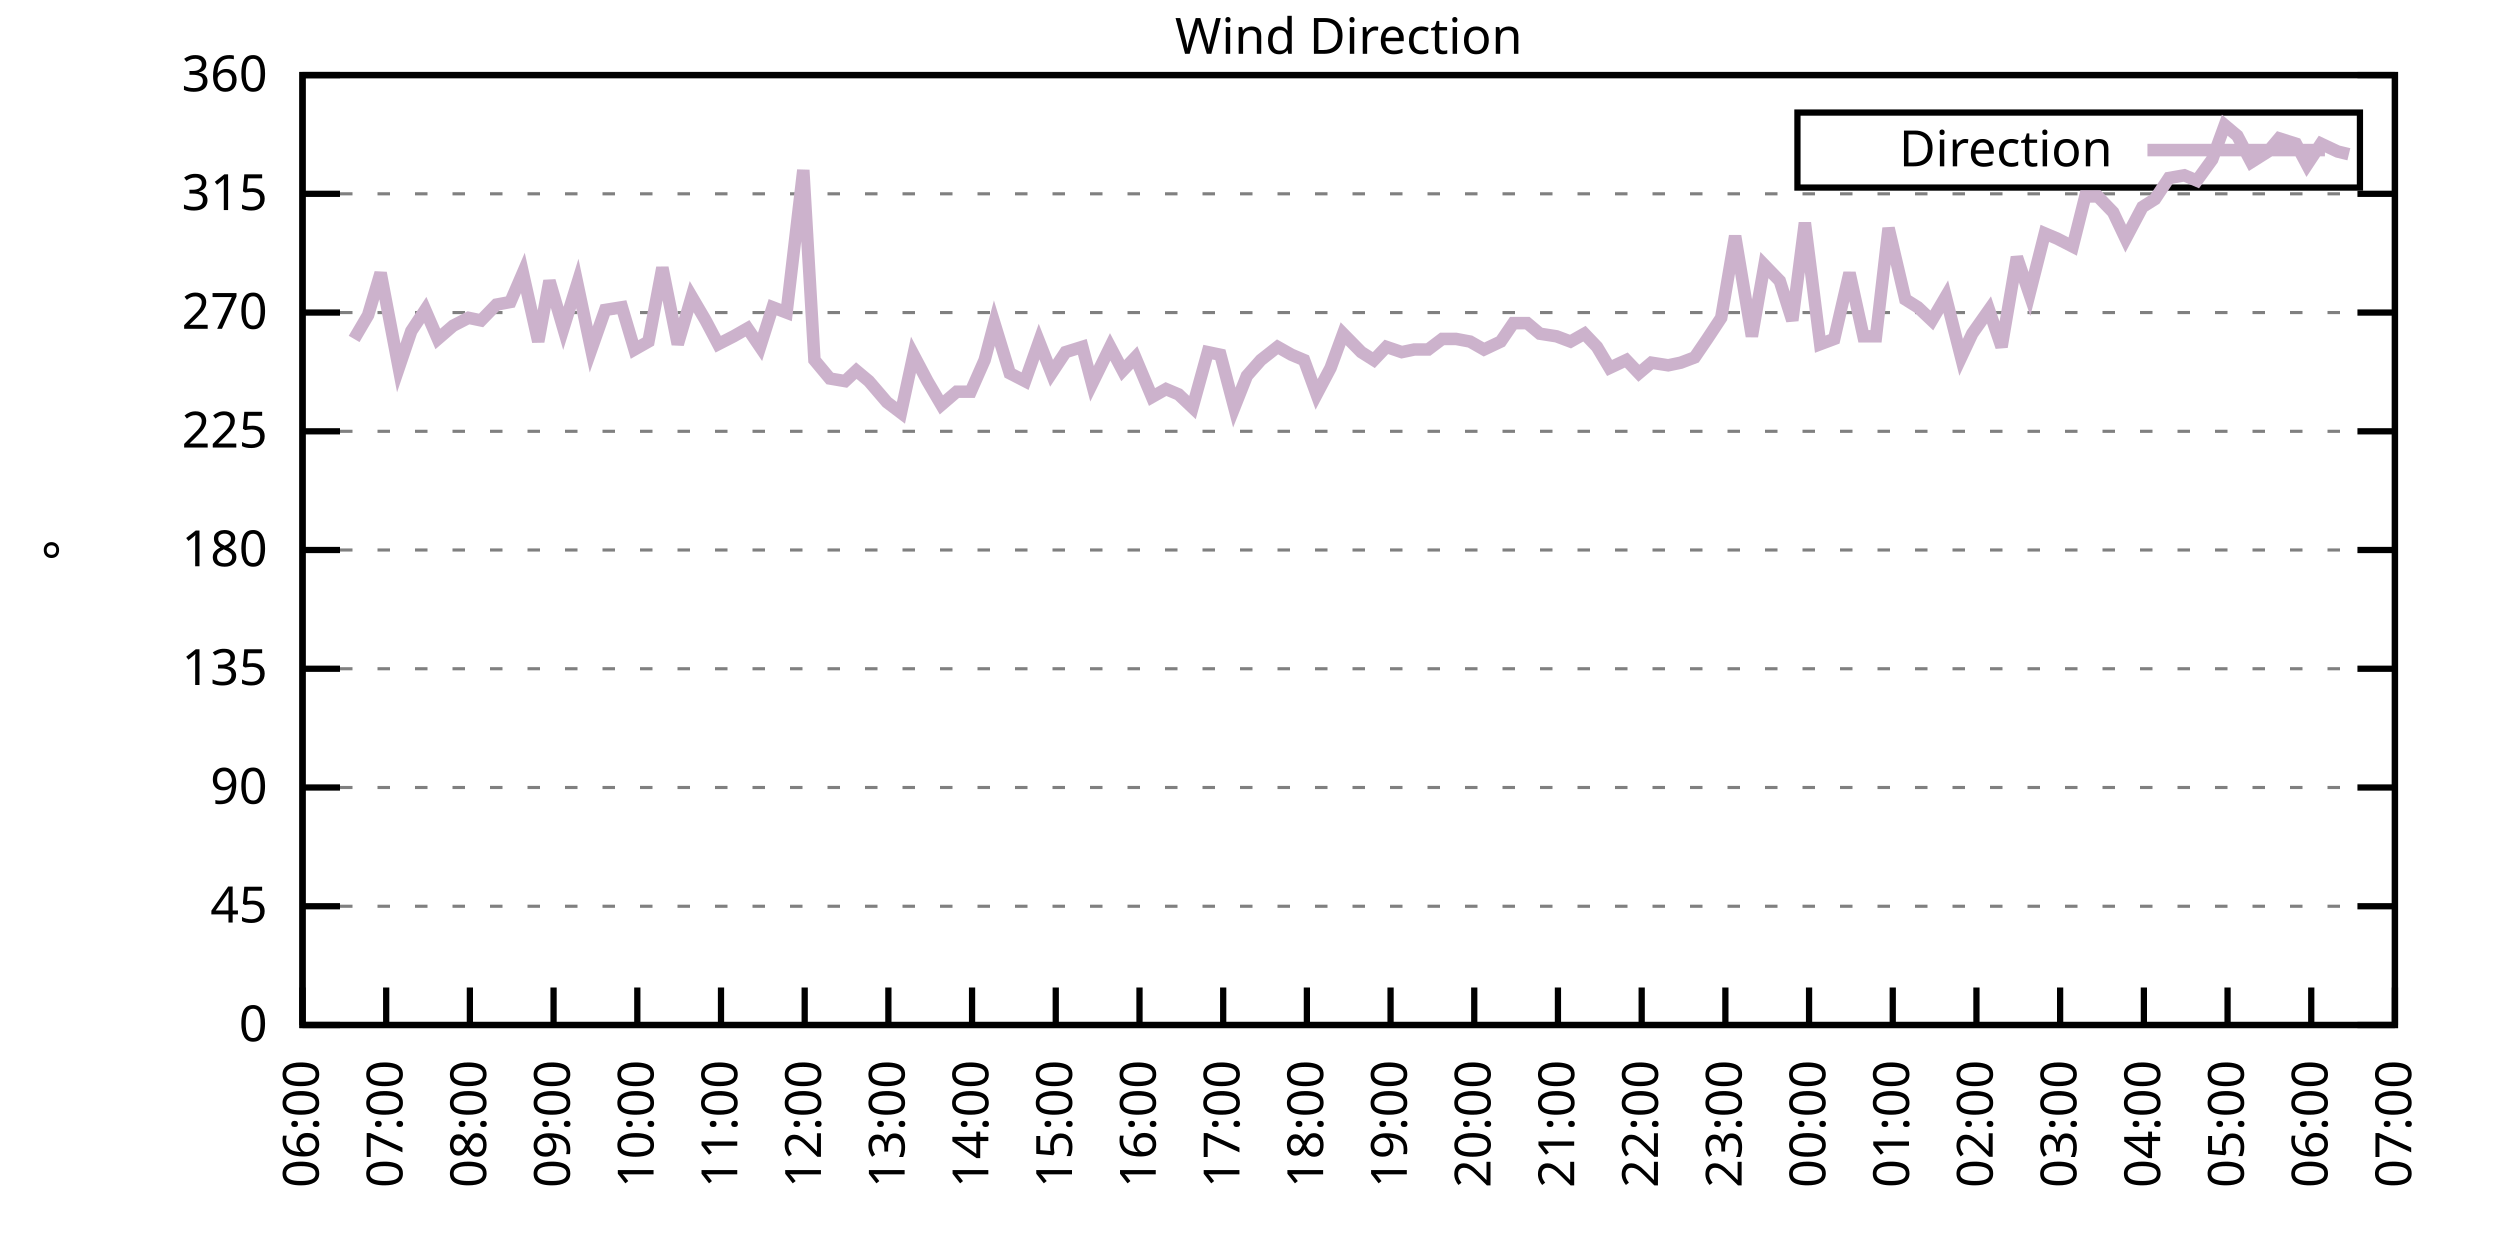
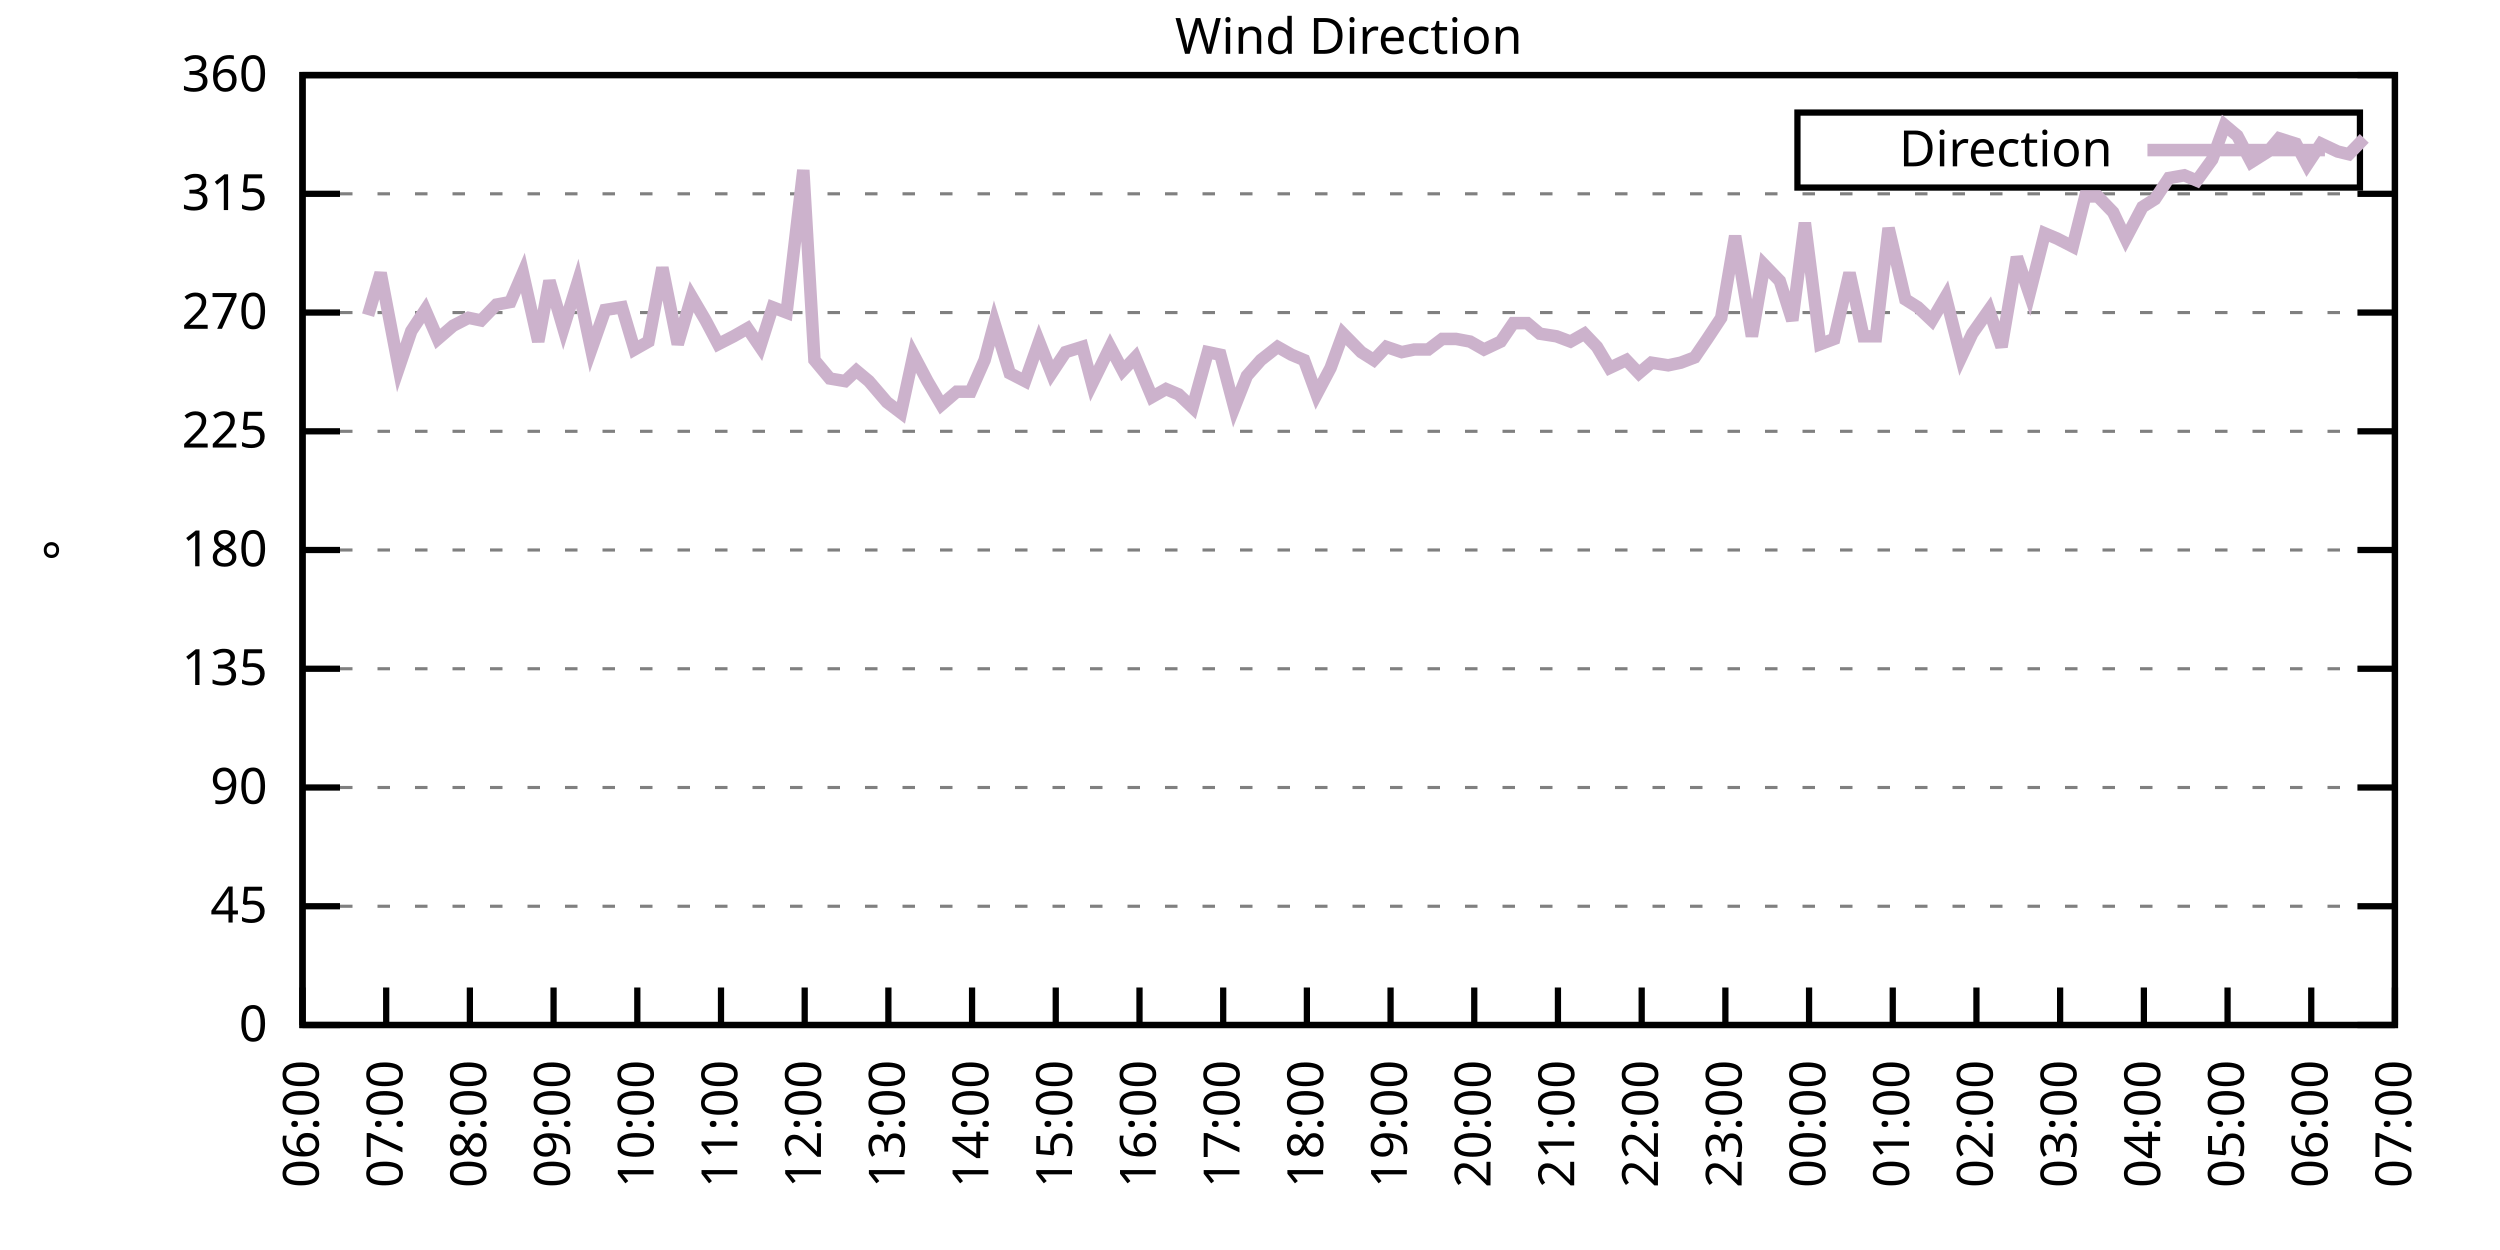
<svg xmlns="http://www.w3.org/2000/svg" xmlns:xlink="http://www.w3.org/1999/xlink" width="400" height="200" viewBox="0 0 400 200">
  <g id="gnuplot_canvas">
    <rect x="0" y="0" width="400" height="200" fill="none" />
    <defs>
      <circle id="gpDot" r="0.5" stroke-width="0.5" stroke="currentColor" />
      <path id="gpPt0" stroke-width="0.333" stroke="currentColor" d="M-1,0 h2 M0,-1 v2" />
      <path id="gpPt1" stroke-width="0.333" stroke="currentColor" d="M-1,-1 L1,1 M1,-1 L-1,1" />
      <path id="gpPt2" stroke-width="0.333" stroke="currentColor" d="M-1,0 L1,0 M0,-1 L0,1 M-1,-1 L1,1 M-1,1 L1,-1" />
      <rect id="gpPt3" stroke-width="0.333" stroke="currentColor" x="-1" y="-1" width="2" height="2" />
      <rect id="gpPt4" stroke-width="0.333" stroke="currentColor" fill="currentColor" x="-1" y="-1" width="2" height="2" />
      <circle id="gpPt5" stroke-width="0.333" stroke="currentColor" cx="0" cy="0" r="1" />
      <use xlink:href="#gpPt5" id="gpPt6" fill="currentColor" stroke="none" />
      <path id="gpPt7" stroke-width="0.333" stroke="currentColor" d="M0,-1.33 L-1.33,0.67 L1.33,0.67 z" />
      <use xlink:href="#gpPt7" id="gpPt8" fill="currentColor" stroke="none" />
      <use xlink:href="#gpPt7" id="gpPt9" stroke="currentColor" transform="rotate(180)" />
      <use xlink:href="#gpPt9" id="gpPt10" fill="currentColor" stroke="none" />
      <use xlink:href="#gpPt3" id="gpPt11" stroke="currentColor" transform="rotate(45)" />
      <use xlink:href="#gpPt11" id="gpPt12" fill="currentColor" stroke="none" />
      <path id="gpPt13" stroke-width="0.333" stroke="currentColor" d="M0,1.330 L1.265,0.411 L0.782,-1.067 L-0.782,-1.076 L-1.265,0.411 z" />
      <use xlink:href="#gpPt13" id="gpPt14" fill="currentColor" stroke="none" />
      <filter id="textbox" filterUnits="objectBoundingBox" x="0" y="0" height="1" width="1">
        <feFlood flood-color="white" flood-opacity="1" result="bgnd" />
        <feComposite in="SourceGraphic" in2="bgnd" operator="atop" />
      </filter>
      <filter id="greybox" filterUnits="objectBoundingBox" x="0" y="0" height="1" width="1">
        <feFlood flood-color="lightgrey" flood-opacity="1" result="grey" />
        <feComposite in="SourceGraphic" in2="grey" operator="atop" />
      </filter>
    </defs>
    <g fill="none" color="white" stroke="currentColor" stroke-width="1.00" stroke-linecap="butt" stroke-linejoin="miter">
</g>
    <g fill="none" color="black" stroke="currentColor" stroke-width="1.00" stroke-linecap="butt" stroke-linejoin="miter">
      <g stroke="none" shape-rendering="crispEdges">
        <polygon fill="rgb(255, 255, 255)" points="48.40,164.00 383.18,164.00 383.18,12.02 48.40,12.02 " />
      </g>
    </g>
    <g fill="none" color="black" stroke="currentColor" stroke-width="1.00" stroke-linecap="butt" stroke-linejoin="miter">
</g>
    <g fill="none" color="black" stroke="black" stroke-width="0.50" stroke-linecap="butt" stroke-linejoin="miter">
</g>
    <g fill="none" color="gray" stroke="currentColor" stroke-width="0.50" stroke-linecap="butt" stroke-linejoin="miter">
      <path stroke="gray" stroke-dasharray="2,4" class="gridline" d="M48.40,164.00 L383.19,164.00  " />
    </g>
    <g fill="none" color="gray" stroke="gray" stroke-width="1.00" stroke-linecap="butt" stroke-linejoin="miter">
</g>
    <g fill="none" color="black" stroke="currentColor" stroke-width="1.00" stroke-linecap="butt" stroke-linejoin="miter">
      <path stroke="black" d="M48.40,164.00 L54.40,164.00 M383.19,164.00 L377.19,164.00  " />
      <g transform="translate(42.80,166.60)" stroke="none" fill="black" font-family="Sans" font-size="8.00" text-anchor="end">
        <text>
          <tspan font-family="Sans"> 0</tspan>
        </text>
      </g>
    </g>
    <g fill="none" color="black" stroke="currentColor" stroke-width="1.00" stroke-linecap="butt" stroke-linejoin="miter">
</g>
    <g fill="none" color="black" stroke="black" stroke-width="0.50" stroke-linecap="butt" stroke-linejoin="miter">
</g>
    <g fill="none" color="gray" stroke="currentColor" stroke-width="0.50" stroke-linecap="butt" stroke-linejoin="miter">
      <path stroke="gray" stroke-dasharray="2,4" class="gridline" d="M48.40,145.00 L383.19,145.00  " />
    </g>
    <g fill="none" color="gray" stroke="gray" stroke-width="1.00" stroke-linecap="butt" stroke-linejoin="miter">
</g>
    <g fill="none" color="black" stroke="currentColor" stroke-width="1.00" stroke-linecap="butt" stroke-linejoin="miter">
      <path stroke="black" d="M48.40,145.00 L54.40,145.00 M383.19,145.00 L377.19,145.00  " />
      <g transform="translate(42.80,147.60)" stroke="none" fill="black" font-family="Sans" font-size="8.00" text-anchor="end">
        <text>
          <tspan font-family="Sans"> 45</tspan>
        </text>
      </g>
    </g>
    <g fill="none" color="black" stroke="currentColor" stroke-width="1.00" stroke-linecap="butt" stroke-linejoin="miter">
</g>
    <g fill="none" color="black" stroke="black" stroke-width="0.50" stroke-linecap="butt" stroke-linejoin="miter">
</g>
    <g fill="none" color="gray" stroke="currentColor" stroke-width="0.50" stroke-linecap="butt" stroke-linejoin="miter">
      <path stroke="gray" stroke-dasharray="2,4" class="gridline" d="M48.40,126.00 L383.19,126.00  " />
    </g>
    <g fill="none" color="gray" stroke="gray" stroke-width="1.00" stroke-linecap="butt" stroke-linejoin="miter">
</g>
    <g fill="none" color="black" stroke="currentColor" stroke-width="1.00" stroke-linecap="butt" stroke-linejoin="miter">
      <path stroke="black" d="M48.40,126.00 L54.40,126.00 M383.19,126.00 L377.19,126.00  " />
      <g transform="translate(42.80,128.60)" stroke="none" fill="black" font-family="Sans" font-size="8.00" text-anchor="end">
        <text>
          <tspan font-family="Sans"> 90</tspan>
        </text>
      </g>
    </g>
    <g fill="none" color="black" stroke="currentColor" stroke-width="1.00" stroke-linecap="butt" stroke-linejoin="miter">
</g>
    <g fill="none" color="black" stroke="black" stroke-width="0.50" stroke-linecap="butt" stroke-linejoin="miter">
</g>
    <g fill="none" color="gray" stroke="currentColor" stroke-width="0.50" stroke-linecap="butt" stroke-linejoin="miter">
      <path stroke="gray" stroke-dasharray="2,4" class="gridline" d="M48.40,107.00 L383.19,107.00  " />
    </g>
    <g fill="none" color="gray" stroke="gray" stroke-width="1.00" stroke-linecap="butt" stroke-linejoin="miter">
</g>
    <g fill="none" color="black" stroke="currentColor" stroke-width="1.00" stroke-linecap="butt" stroke-linejoin="miter">
      <path stroke="black" d="M48.40,107.00 L54.40,107.00 M383.19,107.00 L377.19,107.00  " />
      <g transform="translate(42.80,109.60)" stroke="none" fill="black" font-family="Sans" font-size="8.00" text-anchor="end">
        <text>
          <tspan font-family="Sans"> 135</tspan>
        </text>
      </g>
    </g>
    <g fill="none" color="black" stroke="currentColor" stroke-width="1.00" stroke-linecap="butt" stroke-linejoin="miter">
</g>
    <g fill="none" color="black" stroke="black" stroke-width="0.50" stroke-linecap="butt" stroke-linejoin="miter">
</g>
    <g fill="none" color="gray" stroke="currentColor" stroke-width="0.50" stroke-linecap="butt" stroke-linejoin="miter">
      <path stroke="gray" stroke-dasharray="2,4" class="gridline" d="M48.40,88.00 L383.19,88.00  " />
    </g>
    <g fill="none" color="gray" stroke="gray" stroke-width="1.00" stroke-linecap="butt" stroke-linejoin="miter">
</g>
    <g fill="none" color="black" stroke="currentColor" stroke-width="1.00" stroke-linecap="butt" stroke-linejoin="miter">
      <path stroke="black" d="M48.40,88.00 L54.40,88.00 M383.19,88.00 L377.19,88.00  " />
      <g transform="translate(42.80,90.60)" stroke="none" fill="black" font-family="Sans" font-size="8.00" text-anchor="end">
        <text>
          <tspan font-family="Sans"> 180</tspan>
        </text>
      </g>
    </g>
    <g fill="none" color="black" stroke="currentColor" stroke-width="1.00" stroke-linecap="butt" stroke-linejoin="miter">
</g>
    <g fill="none" color="black" stroke="black" stroke-width="0.50" stroke-linecap="butt" stroke-linejoin="miter">
</g>
    <g fill="none" color="gray" stroke="currentColor" stroke-width="0.50" stroke-linecap="butt" stroke-linejoin="miter">
      <path stroke="gray" stroke-dasharray="2,4" class="gridline" d="M48.40,69.01 L383.19,69.01  " />
    </g>
    <g fill="none" color="gray" stroke="gray" stroke-width="1.00" stroke-linecap="butt" stroke-linejoin="miter">
</g>
    <g fill="none" color="black" stroke="currentColor" stroke-width="1.00" stroke-linecap="butt" stroke-linejoin="miter">
      <path stroke="black" d="M48.40,69.01 L54.40,69.01 M383.19,69.01 L377.19,69.01  " />
      <g transform="translate(42.80,71.61)" stroke="none" fill="black" font-family="Sans" font-size="8.00" text-anchor="end">
        <text>
          <tspan font-family="Sans"> 225</tspan>
        </text>
      </g>
    </g>
    <g fill="none" color="black" stroke="currentColor" stroke-width="1.00" stroke-linecap="butt" stroke-linejoin="miter">
</g>
    <g fill="none" color="black" stroke="black" stroke-width="0.50" stroke-linecap="butt" stroke-linejoin="miter">
</g>
    <g fill="none" color="gray" stroke="currentColor" stroke-width="0.50" stroke-linecap="butt" stroke-linejoin="miter">
      <path stroke="gray" stroke-dasharray="2,4" class="gridline" d="M48.40,50.01 L383.19,50.01  " />
    </g>
    <g fill="none" color="gray" stroke="gray" stroke-width="1.00" stroke-linecap="butt" stroke-linejoin="miter">
</g>
    <g fill="none" color="black" stroke="currentColor" stroke-width="1.00" stroke-linecap="butt" stroke-linejoin="miter">
      <path stroke="black" d="M48.40,50.01 L54.40,50.01 M383.19,50.01 L377.19,50.01  " />
      <g transform="translate(42.80,52.61)" stroke="none" fill="black" font-family="Sans" font-size="8.00" text-anchor="end">
        <text>
          <tspan font-family="Sans"> 270</tspan>
        </text>
      </g>
    </g>
    <g fill="none" color="black" stroke="currentColor" stroke-width="1.00" stroke-linecap="butt" stroke-linejoin="miter">
</g>
    <g fill="none" color="black" stroke="black" stroke-width="0.50" stroke-linecap="butt" stroke-linejoin="miter">
</g>
    <g fill="none" color="gray" stroke="currentColor" stroke-width="0.50" stroke-linecap="butt" stroke-linejoin="miter">
      <path stroke="gray" stroke-dasharray="2,4" class="gridline" d="M48.40,31.01 L383.19,31.01  " />
    </g>
    <g fill="none" color="gray" stroke="gray" stroke-width="1.00" stroke-linecap="butt" stroke-linejoin="miter">
</g>
    <g fill="none" color="black" stroke="currentColor" stroke-width="1.00" stroke-linecap="butt" stroke-linejoin="miter">
      <path stroke="black" d="M48.40,31.01 L54.40,31.01 M383.19,31.01 L377.19,31.01  " />
      <g transform="translate(42.80,33.61)" stroke="none" fill="black" font-family="Sans" font-size="8.00" text-anchor="end">
        <text>
          <tspan font-family="Sans"> 315</tspan>
        </text>
      </g>
    </g>
    <g fill="none" color="black" stroke="currentColor" stroke-width="1.00" stroke-linecap="butt" stroke-linejoin="miter">
</g>
    <g fill="none" color="black" stroke="black" stroke-width="0.50" stroke-linecap="butt" stroke-linejoin="miter">
</g>
    <g fill="none" color="gray" stroke="currentColor" stroke-width="0.50" stroke-linecap="butt" stroke-linejoin="miter">
      <path stroke="gray" stroke-dasharray="2,4" class="gridline" d="M48.40,12.01 L383.19,12.01  " />
    </g>
    <g fill="none" color="gray" stroke="gray" stroke-width="1.00" stroke-linecap="butt" stroke-linejoin="miter">
</g>
    <g fill="none" color="black" stroke="currentColor" stroke-width="1.00" stroke-linecap="butt" stroke-linejoin="miter">
      <path stroke="black" d="M48.40,12.01 L54.40,12.01 M383.19,12.01 L377.19,12.01  " />
      <g transform="translate(42.80,14.61)" stroke="none" fill="black" font-family="Sans" font-size="8.00" text-anchor="end">
        <text>
          <tspan font-family="Sans"> 360</tspan>
        </text>
      </g>
    </g>
    <g fill="none" color="black" stroke="currentColor" stroke-width="1.00" stroke-linecap="butt" stroke-linejoin="miter">
      <path stroke="black" d="M48.40,164.00 L48.40,158.00  " />
      <g transform="translate(51.00,169.60) rotate(270.00)" stroke="none" fill="black" font-family="Sans" font-size="8.00" text-anchor="end">
        <text>
          <tspan font-family="Sans">06:00</tspan>
        </text>
      </g>
    </g>
    <g fill="none" color="black" stroke="currentColor" stroke-width="1.00" stroke-linecap="butt" stroke-linejoin="miter">
      <path stroke="black" d="M61.79,164.00 L61.79,158.00  " />
      <g transform="translate(64.39,169.60) rotate(270.00)" stroke="none" fill="black" font-family="Sans" font-size="8.00" text-anchor="end">
        <text>
          <tspan font-family="Sans">07:00</tspan>
        </text>
      </g>
    </g>
    <g fill="none" color="black" stroke="currentColor" stroke-width="1.00" stroke-linecap="butt" stroke-linejoin="miter">
      <path stroke="black" d="M75.18,164.00 L75.18,158.00  " />
      <g transform="translate(77.78,169.60) rotate(270.00)" stroke="none" fill="black" font-family="Sans" font-size="8.00" text-anchor="end">
        <text>
          <tspan font-family="Sans">08:00</tspan>
        </text>
      </g>
    </g>
    <g fill="none" color="black" stroke="currentColor" stroke-width="1.00" stroke-linecap="butt" stroke-linejoin="miter">
      <path stroke="black" d="M88.57,164.00 L88.57,158.00  " />
      <g transform="translate(91.17,169.60) rotate(270.00)" stroke="none" fill="black" font-family="Sans" font-size="8.00" text-anchor="end">
        <text>
          <tspan font-family="Sans">09:00</tspan>
        </text>
      </g>
    </g>
    <g fill="none" color="black" stroke="currentColor" stroke-width="1.00" stroke-linecap="butt" stroke-linejoin="miter">
      <path stroke="black" d="M101.97,164.00 L101.97,158.00  " />
      <g transform="translate(104.57,169.60) rotate(270.00)" stroke="none" fill="black" font-family="Sans" font-size="8.00" text-anchor="end">
        <text>
          <tspan font-family="Sans">10:00</tspan>
        </text>
      </g>
    </g>
    <g fill="none" color="black" stroke="currentColor" stroke-width="1.00" stroke-linecap="butt" stroke-linejoin="miter">
      <path stroke="black" d="M115.36,164.00 L115.36,158.00  " />
      <g transform="translate(117.96,169.60) rotate(270.00)" stroke="none" fill="black" font-family="Sans" font-size="8.00" text-anchor="end">
        <text>
          <tspan font-family="Sans">11:00</tspan>
        </text>
      </g>
    </g>
    <g fill="none" color="black" stroke="currentColor" stroke-width="1.00" stroke-linecap="butt" stroke-linejoin="miter">
      <path stroke="black" d="M128.75,164.00 L128.75,158.00  " />
      <g transform="translate(131.35,169.60) rotate(270.00)" stroke="none" fill="black" font-family="Sans" font-size="8.00" text-anchor="end">
        <text>
          <tspan font-family="Sans">12:00</tspan>
        </text>
      </g>
    </g>
    <g fill="none" color="black" stroke="currentColor" stroke-width="1.00" stroke-linecap="butt" stroke-linejoin="miter">
      <path stroke="black" d="M142.14,164.00 L142.14,158.00  " />
      <g transform="translate(144.74,169.60) rotate(270.00)" stroke="none" fill="black" font-family="Sans" font-size="8.00" text-anchor="end">
        <text>
          <tspan font-family="Sans">13:00</tspan>
        </text>
      </g>
    </g>
    <g fill="none" color="black" stroke="currentColor" stroke-width="1.00" stroke-linecap="butt" stroke-linejoin="miter">
      <path stroke="black" d="M155.53,164.00 L155.53,158.00  " />
      <g transform="translate(158.13,169.60) rotate(270.00)" stroke="none" fill="black" font-family="Sans" font-size="8.00" text-anchor="end">
        <text>
          <tspan font-family="Sans">14:00</tspan>
        </text>
      </g>
    </g>
    <g fill="none" color="black" stroke="currentColor" stroke-width="1.00" stroke-linecap="butt" stroke-linejoin="miter">
      <path stroke="black" d="M168.92,164.00 L168.92,158.00  " />
      <g transform="translate(171.52,169.60) rotate(270.00)" stroke="none" fill="black" font-family="Sans" font-size="8.00" text-anchor="end">
        <text>
          <tspan font-family="Sans">15:00</tspan>
        </text>
      </g>
    </g>
    <g fill="none" color="black" stroke="currentColor" stroke-width="1.00" stroke-linecap="butt" stroke-linejoin="miter">
      <path stroke="black" d="M182.32,164.00 L182.32,158.00  " />
      <g transform="translate(184.92,169.60) rotate(270.00)" stroke="none" fill="black" font-family="Sans" font-size="8.00" text-anchor="end">
        <text>
          <tspan font-family="Sans">16:00</tspan>
        </text>
      </g>
    </g>
    <g fill="none" color="black" stroke="currentColor" stroke-width="1.00" stroke-linecap="butt" stroke-linejoin="miter">
      <path stroke="black" d="M195.71,164.00 L195.71,158.00  " />
      <g transform="translate(198.31,169.60) rotate(270.00)" stroke="none" fill="black" font-family="Sans" font-size="8.00" text-anchor="end">
        <text>
          <tspan font-family="Sans">17:00</tspan>
        </text>
      </g>
    </g>
    <g fill="none" color="black" stroke="currentColor" stroke-width="1.00" stroke-linecap="butt" stroke-linejoin="miter">
      <path stroke="black" d="M209.10,164.00 L209.10,158.00  " />
      <g transform="translate(211.70,169.60) rotate(270.00)" stroke="none" fill="black" font-family="Sans" font-size="8.00" text-anchor="end">
        <text>
          <tspan font-family="Sans">18:00</tspan>
        </text>
      </g>
    </g>
    <g fill="none" color="black" stroke="currentColor" stroke-width="1.00" stroke-linecap="butt" stroke-linejoin="miter">
      <path stroke="black" d="M222.49,164.00 L222.49,158.00  " />
      <g transform="translate(225.09,169.60) rotate(270.00)" stroke="none" fill="black" font-family="Sans" font-size="8.00" text-anchor="end">
        <text>
          <tspan font-family="Sans">19:00</tspan>
        </text>
      </g>
    </g>
    <g fill="none" color="black" stroke="currentColor" stroke-width="1.00" stroke-linecap="butt" stroke-linejoin="miter">
      <path stroke="black" d="M235.88,164.00 L235.88,158.00  " />
      <g transform="translate(238.48,169.60) rotate(270.00)" stroke="none" fill="black" font-family="Sans" font-size="8.00" text-anchor="end">
        <text>
          <tspan font-family="Sans">20:00</tspan>
        </text>
      </g>
    </g>
    <g fill="none" color="black" stroke="currentColor" stroke-width="1.00" stroke-linecap="butt" stroke-linejoin="miter">
      <path stroke="black" d="M249.27,164.00 L249.27,158.00  " />
      <g transform="translate(251.87,169.60) rotate(270.00)" stroke="none" fill="black" font-family="Sans" font-size="8.00" text-anchor="end">
        <text>
          <tspan font-family="Sans">21:00</tspan>
        </text>
      </g>
    </g>
    <g fill="none" color="black" stroke="currentColor" stroke-width="1.00" stroke-linecap="butt" stroke-linejoin="miter">
      <path stroke="black" d="M262.67,164.00 L262.67,158.00  " />
      <g transform="translate(265.27,169.60) rotate(270.00)" stroke="none" fill="black" font-family="Sans" font-size="8.00" text-anchor="end">
        <text>
          <tspan font-family="Sans">22:00</tspan>
        </text>
      </g>
    </g>
    <g fill="none" color="black" stroke="currentColor" stroke-width="1.00" stroke-linecap="butt" stroke-linejoin="miter">
      <path stroke="black" d="M276.06,164.00 L276.06,158.00  " />
      <g transform="translate(278.66,169.60) rotate(270.00)" stroke="none" fill="black" font-family="Sans" font-size="8.00" text-anchor="end">
        <text>
          <tspan font-family="Sans">23:00</tspan>
        </text>
      </g>
    </g>
    <g fill="none" color="black" stroke="currentColor" stroke-width="1.00" stroke-linecap="butt" stroke-linejoin="miter">
      <path stroke="black" d="M289.45,164.00 L289.45,158.00  " />
      <g transform="translate(292.05,169.60) rotate(270.00)" stroke="none" fill="black" font-family="Sans" font-size="8.00" text-anchor="end">
        <text>
          <tspan font-family="Sans">00:00</tspan>
        </text>
      </g>
    </g>
    <g fill="none" color="black" stroke="currentColor" stroke-width="1.00" stroke-linecap="butt" stroke-linejoin="miter">
      <path stroke="black" d="M302.84,164.00 L302.84,158.00  " />
      <g transform="translate(305.44,169.60) rotate(270.00)" stroke="none" fill="black" font-family="Sans" font-size="8.00" text-anchor="end">
        <text>
          <tspan font-family="Sans">01:00</tspan>
        </text>
      </g>
    </g>
    <g fill="none" color="black" stroke="currentColor" stroke-width="1.00" stroke-linecap="butt" stroke-linejoin="miter">
      <path stroke="black" d="M316.23,164.00 L316.23,158.00  " />
      <g transform="translate(318.83,169.60) rotate(270.00)" stroke="none" fill="black" font-family="Sans" font-size="8.00" text-anchor="end">
        <text>
          <tspan font-family="Sans">02:00</tspan>
        </text>
      </g>
    </g>
    <g fill="none" color="black" stroke="currentColor" stroke-width="1.00" stroke-linecap="butt" stroke-linejoin="miter">
      <path stroke="black" d="M329.62,164.00 L329.62,158.00  " />
      <g transform="translate(332.22,169.60) rotate(270.00)" stroke="none" fill="black" font-family="Sans" font-size="8.00" text-anchor="end">
        <text>
          <tspan font-family="Sans">03:00</tspan>
        </text>
      </g>
    </g>
    <g fill="none" color="black" stroke="currentColor" stroke-width="1.00" stroke-linecap="butt" stroke-linejoin="miter">
      <path stroke="black" d="M343.02,164.00 L343.02,158.00  " />
      <g transform="translate(345.62,169.60) rotate(270.00)" stroke="none" fill="black" font-family="Sans" font-size="8.00" text-anchor="end">
        <text>
          <tspan font-family="Sans">04:00</tspan>
        </text>
      </g>
    </g>
    <g fill="none" color="black" stroke="currentColor" stroke-width="1.00" stroke-linecap="butt" stroke-linejoin="miter">
      <path stroke="black" d="M356.41,164.00 L356.41,158.00  " />
      <g transform="translate(359.01,169.60) rotate(270.00)" stroke="none" fill="black" font-family="Sans" font-size="8.00" text-anchor="end">
        <text>
          <tspan font-family="Sans">05:00</tspan>
        </text>
      </g>
    </g>
    <g fill="none" color="black" stroke="currentColor" stroke-width="1.00" stroke-linecap="butt" stroke-linejoin="miter">
      <path stroke="black" d="M369.80,164.00 L369.80,158.00  " />
      <g transform="translate(372.40,169.60) rotate(270.00)" stroke="none" fill="black" font-family="Sans" font-size="8.00" text-anchor="end">
        <text>
          <tspan font-family="Sans">06:00</tspan>
        </text>
      </g>
    </g>
    <g fill="none" color="black" stroke="currentColor" stroke-width="1.00" stroke-linecap="butt" stroke-linejoin="miter">
      <path stroke="black" d="M383.19,164.00 L383.19,158.00  " />
      <g transform="translate(385.79,169.60) rotate(270.00)" stroke="none" fill="black" font-family="Sans" font-size="8.00" text-anchor="end">
        <text>
          <tspan font-family="Sans">07:00</tspan>
        </text>
      </g>
    </g>
    <g fill="none" color="black" stroke="currentColor" stroke-width="1.00" stroke-linecap="butt" stroke-linejoin="miter">
</g>
    <g fill="none" color="black" stroke="currentColor" stroke-width="1.00" stroke-linecap="butt" stroke-linejoin="miter">
      <path stroke="black" d="M48.40,12.01 L48.40,164.00 L383.19,164.00 L383.19,12.01 L48.40,12.01 Z  " />
    </g>
    <g fill="none" color="black" stroke="currentColor" stroke-width="1.00" stroke-linecap="butt" stroke-linejoin="miter">
</g>
    <g fill="none" color="black" stroke="currentColor" stroke-width="1.00" stroke-linecap="butt" stroke-linejoin="miter">
      <path stroke="black" d="M287.59,30.01 L287.59,18.01 L377.59,18.01 L377.59,30.01 L287.59,30.01 Z  " />
    </g>
    <g id="Wind_direction_plot_1">
      <g fill="none" color="white" stroke="black" stroke-width="2.00" stroke-linecap="butt" stroke-linejoin="miter">
</g>
      <g fill="none" color="black" stroke="currentColor" stroke-width="2.00" stroke-linecap="butt" stroke-linejoin="miter">
        <g transform="translate(337.99,26.61)" stroke="none" fill="black" font-family="Sans" font-size="8.00" text-anchor="end">
          <text>
            <tspan font-family="Sans">Direction</tspan>
          </text>
        </g>
      </g>
      <g fill="none" color="black" stroke="currentColor" stroke-width="2.00" stroke-linecap="butt" stroke-linejoin="miter">
-         <path stroke="rgb(204, 178, 204)" d="M343.59,24.01 L371.99,24.01 M56.66,54.23 L58.89,50.43 L60.90,43.67 L63.80,58.87 L65.81,52.96 L68.04,49.59   L70.05,54.23 L72.50,52.12 L74.96,50.85 L76.97,51.27 L79.42,48.74 L81.66,48.32 L83.66,43.67 L86.12,54.65   L87.91,44.94 L90.14,52.54 L92.37,45.36 L94.60,55.92 L96.83,49.59 L99.51,49.16 L101.52,55.92 L103.75,54.65   L105.98,42.83 L108.44,55.07 L110.67,47.47 L112.90,51.27 L114.91,55.07 L117.37,53.81 L119.60,52.54 L121.61,55.50   L123.62,49.16 L125.85,50.01 L128.53,27.21 L130.31,57.61 L132.77,60.56 L135.22,60.98 L137.01,59.30 L139.02,60.98   L141.92,64.36 L144.15,66.05 L146.16,56.76 L148.39,60.98 L150.62,64.78 L153.08,62.67 L155.31,62.67 L157.54,57.61   L159.10,51.70 L161.56,59.72 L164.01,60.98 L166.25,54.65 L168.25,59.72 L170.49,56.34 L173.17,55.50 L174.73,61.41   L177.63,55.50 L179.64,59.30 L181.65,57.18 L184.32,63.52 L186.56,62.25 L188.57,63.10 L190.80,65.21 L193.25,56.34   L195.26,56.76 L197.49,65.21 L199.50,60.14 L201.73,57.61 L204.41,55.50 L206.64,56.76 L208.65,57.61 L210.66,63.10   L212.89,58.87 L214.90,53.39 L217.80,56.34 L219.81,57.61 L221.82,55.50 L224.28,56.34 L226.29,55.92 L228.52,55.92   L230.75,54.23 L232.98,54.23 L235.21,54.65 L237.44,55.92 L240.12,54.65 L242.13,51.70 L244.36,51.70 L246.37,53.39   L249.05,53.81 L251.28,54.65 L253.51,53.39 L255.52,55.50 L257.53,58.87 L260.21,57.61 L262.22,59.72 L264.23,58.03   L266.91,58.45 L268.92,58.03 L271.15,57.18 L273.16,54.23 L275.39,50.85 L277.62,37.76 L280.30,53.81 L282.31,42.41   L284.76,44.94 L286.77,51.27 L288.78,35.65 L291.23,55.07 L293.47,54.23 L295.92,43.67 L298.15,53.81 L300.16,53.81   L302.17,36.50 L304.85,47.90 L306.86,49.16 L309.09,51.27 L311.32,47.47 L313.78,57.18 L315.56,53.39 L318.24,49.59   L320.25,55.50 L322.70,41.14 L324.71,47.05 L327.17,37.34 L329.18,38.19 L331.63,39.45 L333.64,31.43 L335.65,31.43   L338.10,33.96 L340.11,38.19 L342.79,33.12 L344.80,31.85 L347.03,28.48 L349.49,28.05 L351.50,28.90 L353.95,25.52   L355.96,20.03 L357.97,21.72 L360.20,25.94 L362.88,24.25 L364.66,22.14 L367.34,22.99 L369.13,26.36 L371.36,22.99   L374.04,24.25 L375.82,24.68  " />
+         <path stroke="rgb(204, 178, 204)" d="M343.59,24.01 L371.99,24.01 M58.89,50.43 L60.90,43.67 L63.80,58.87 L65.81,52.96 L68.04,49.59 L70.05,54.23   L72.50,52.12 L74.96,50.85 L76.97,51.27 L79.42,48.74 L81.66,48.32 L83.66,43.67 L86.12,54.65 L87.91,44.94   L90.14,52.54 L92.37,45.36 L94.60,55.92 L96.83,49.59 L99.51,49.16 L101.52,55.92 L103.75,54.65 L105.98,42.83   L108.44,55.07 L110.67,47.47 L112.90,51.27 L114.91,55.07 L117.37,53.81 L119.60,52.54 L121.61,55.50 L123.62,49.16   L125.85,50.01 L128.53,27.21 L130.31,57.61 L132.77,60.56 L135.22,60.98 L137.01,59.30 L139.02,60.98 L141.92,64.36   L144.15,66.05 L146.16,56.76 L148.39,60.98 L150.62,64.78 L153.08,62.67 L155.31,62.67 L157.54,57.61 L159.10,51.70   L161.56,59.72 L164.01,60.98 L166.25,54.65 L168.25,59.72 L170.49,56.34 L173.17,55.50 L174.73,61.41 L177.63,55.50   L179.64,59.30 L181.65,57.18 L184.32,63.52 L186.56,62.25 L188.57,63.10 L190.80,65.21 L193.25,56.34 L195.26,56.76   L197.49,65.21 L199.50,60.14 L201.73,57.61 L204.41,55.50 L206.64,56.76 L208.65,57.61 L210.66,63.10 L212.89,58.87   L214.90,53.39 L217.80,56.34 L219.81,57.61 L221.82,55.50 L224.28,56.34 L226.29,55.92 L228.52,55.92 L230.75,54.23   L232.98,54.23 L235.21,54.65 L237.44,55.92 L240.12,54.65 L242.13,51.70 L244.36,51.70 L246.37,53.39 L249.05,53.81   L251.28,54.65 L253.51,53.39 L255.52,55.50 L257.53,58.87 L260.21,57.61 L262.22,59.72 L264.23,58.03 L266.91,58.45   L268.92,58.03 L271.15,57.18 L273.16,54.23 L275.39,50.85 L277.62,37.76 L280.30,53.81 L282.31,42.41 L284.76,44.94   L286.77,51.27 L288.78,35.65 L291.23,55.07 L293.47,54.23 L295.92,43.67 L298.15,53.81 L300.16,53.81 L302.17,36.50   L304.85,47.90 L306.86,49.16 L309.09,51.27 L311.32,47.47 L313.78,57.18 L315.56,53.39 L318.24,49.59 L320.25,55.50   L322.70,41.14 L324.71,47.05 L327.17,37.34 L329.18,38.19 L331.63,39.45 L333.64,31.43 L335.65,31.43 L338.10,33.96   L340.11,38.19 L342.79,33.12 L344.80,31.85 L347.03,28.48 L349.49,28.05 L351.50,28.90 L353.95,25.52 L355.96,20.03   L357.97,21.72 L360.20,25.94 L362.88,24.25 L364.66,22.14 L367.34,22.99 L369.13,26.36 L371.36,22.99 L374.04,24.25   L375.82,24.68 L378.28,22.14  " />
      </g>
    </g>
    <g fill="none" color="black" stroke="currentColor" stroke-width="2.00" stroke-linecap="butt" stroke-linejoin="miter">
</g>
    <g fill="none" color="black" stroke="black" stroke-width="1.00" stroke-linecap="butt" stroke-linejoin="miter">
</g>
    <g fill="none" color="black" stroke="currentColor" stroke-width="1.00" stroke-linecap="butt" stroke-linejoin="miter">
      <path stroke="black" d="M48.40,12.01 L48.40,164.00 L383.19,164.00 L383.19,12.01 L48.40,12.01 Z  " />
      <g transform="translate(12.80,88.01) rotate(270.00)" stroke="none" fill="black" font-family="Sans" font-size="8.00" text-anchor="middle">
        <text>
          <tspan font-family="Sans">°</tspan>
        </text>
      </g>
    </g>
    <g fill="none" color="black" stroke="currentColor" stroke-width="1.00" stroke-linecap="butt" stroke-linejoin="miter">
</g>
    <g fill="none" color="black" stroke="currentColor" stroke-width="1.00" stroke-linecap="butt" stroke-linejoin="miter">
      <g transform="translate(215.79,8.61)" stroke="none" fill="black" font-family="Sans" font-size="8.00" text-anchor="middle">
        <text>
          <tspan font-family="Sans">Wind Direction</tspan>
        </text>
      </g>
    </g>
    <g fill="none" color="black" stroke="currentColor" stroke-width="1.00" stroke-linecap="butt" stroke-linejoin="miter">
</g>
  </g>
</svg>
